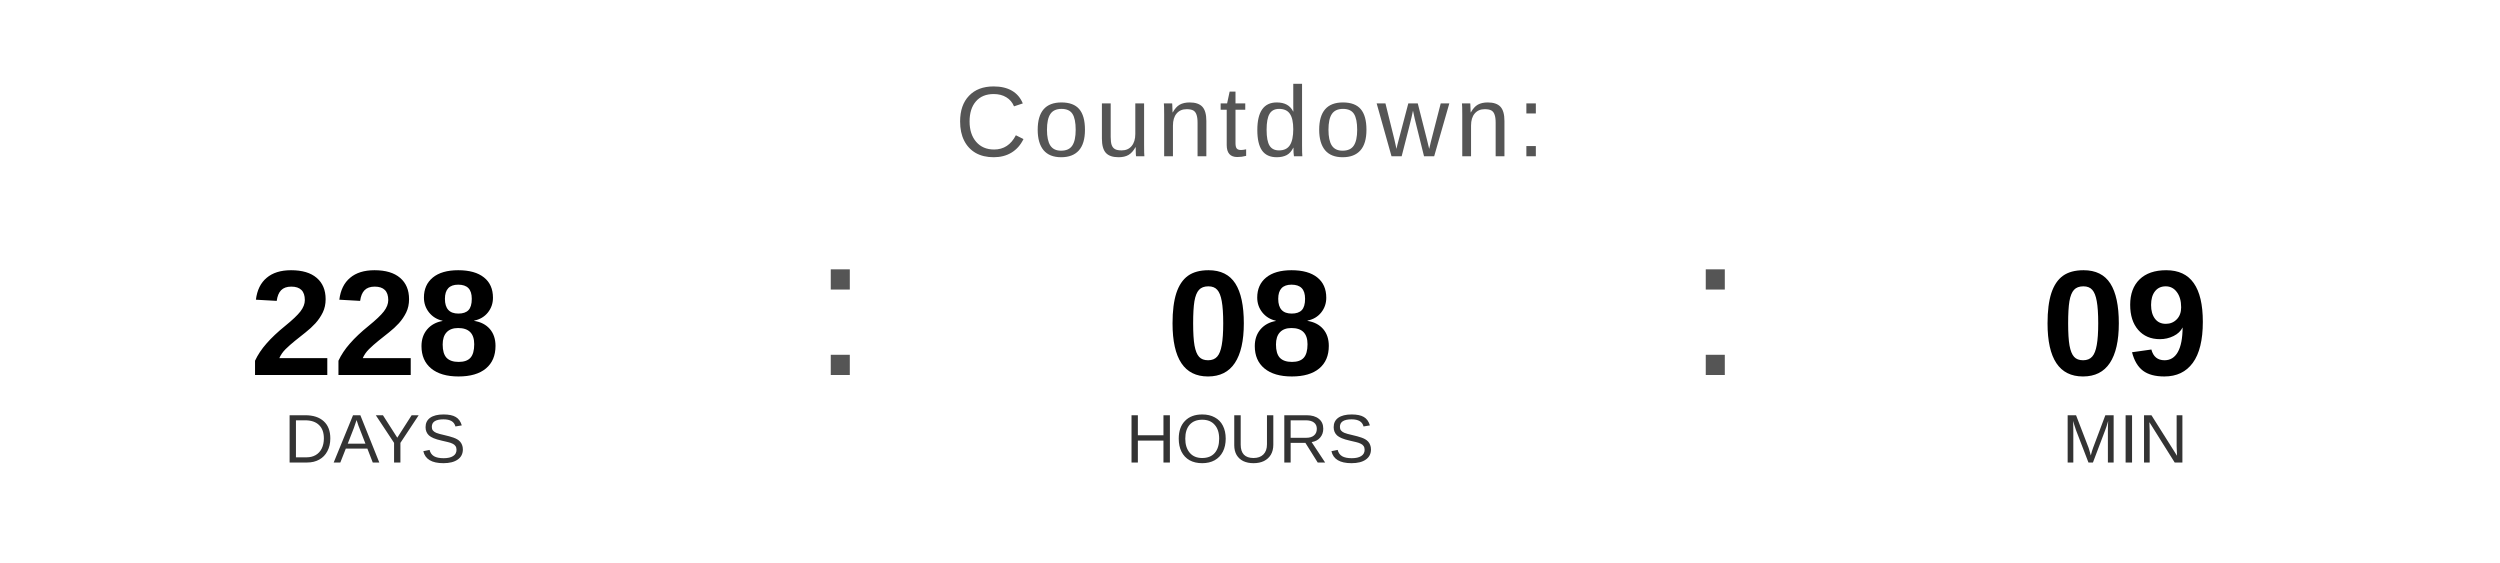
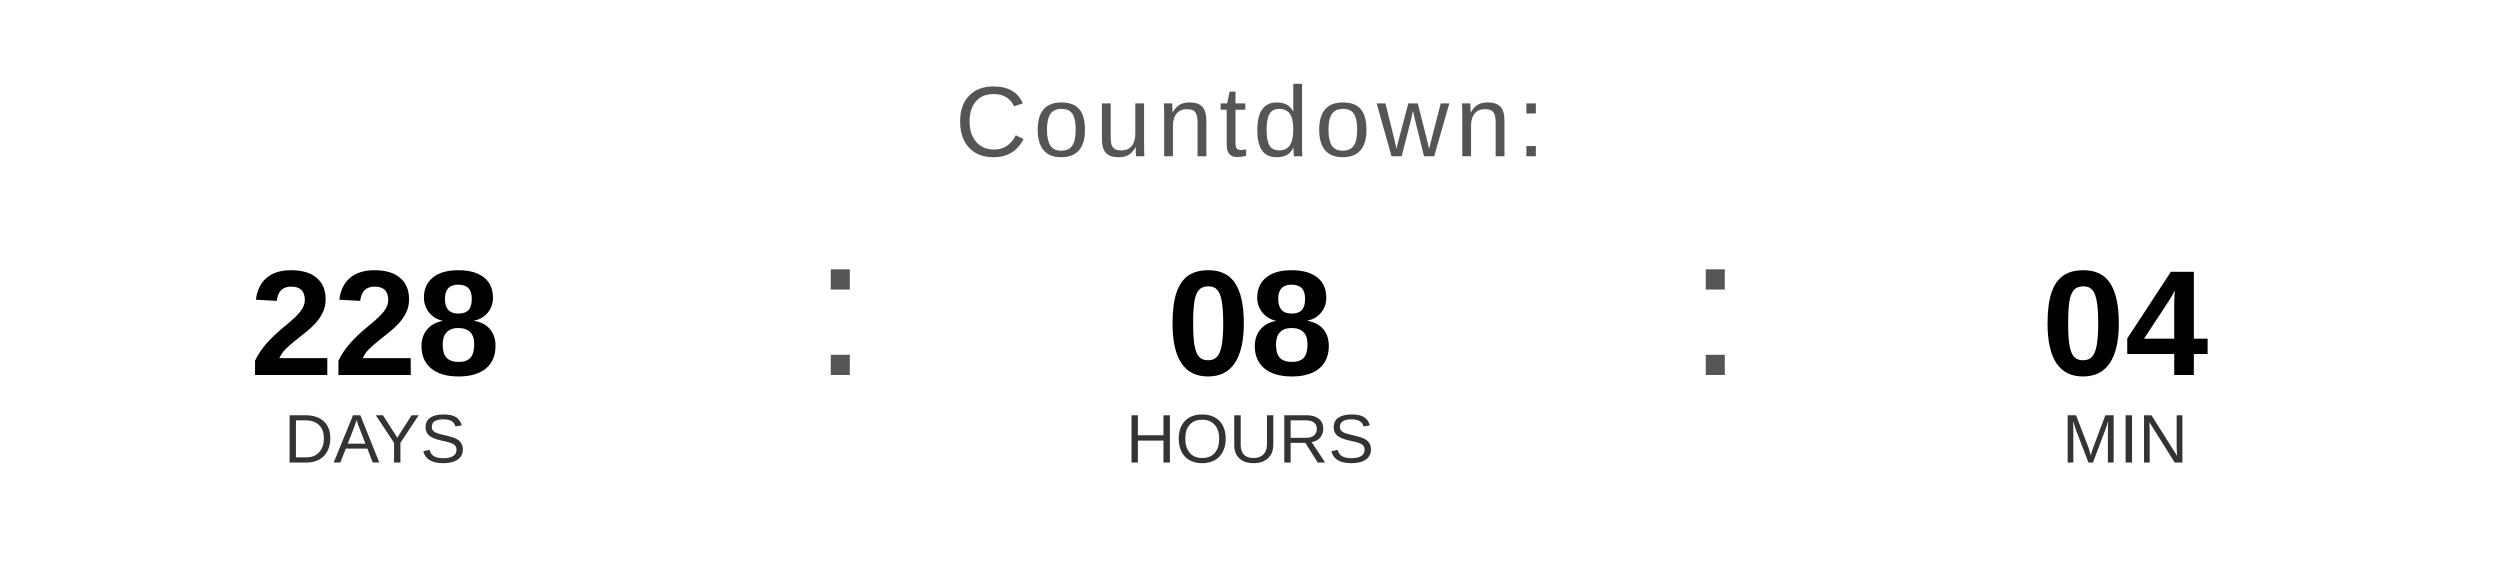
<svg xmlns="http://www.w3.org/2000/svg" width="400" height="90" viewBox="0 0 400 90">
  <text x="200" y="25" font-family="Arial, Helvetica, sans-serif" font-size="16" fill="#555555" text-anchor="middle" letter-spacing="1">
    Countdown:
  </text>
  <text x="60" y="60" font-family="Arial, Helvetica, sans-serif" font-size="24" font-weight="bold" fill="#000000" text-anchor="middle">228</text>
  <text x="60" y="74" font-family="Arial, Helvetica, sans-serif" font-size="11" fill="#333333" text-anchor="middle">DAYS</text>
  <text x="130" y="60" font-family="Arial, sans-serif" font-size="32" fill="#555555">:</text>
  <text x="200" y="60" font-family="Arial, Helvetica, sans-serif" font-size="24" font-weight="bold" fill="#000000" text-anchor="middle">08</text>
  <text x="200" y="74" font-family="Arial, Helvetica, sans-serif" font-size="11" fill="#333333" text-anchor="middle">HOURS</text>
  <text x="270" y="60" font-family="Arial, sans-serif" font-size="32" fill="#555555">:</text>
-   <text x="340" y="60" font-family="Arial, Helvetica, sans-serif" font-size="24" font-weight="bold" fill="#000000" text-anchor="middle">09</text>
+   <text x="340" y="60" font-family="Arial, Helvetica, sans-serif" font-size="24" font-weight="bold" fill="#000000" text-anchor="middle">04</text>
  <text x="340" y="74" font-family="Arial, Helvetica, sans-serif" font-size="11" fill="#333333" text-anchor="middle">MIN</text>
</svg>
